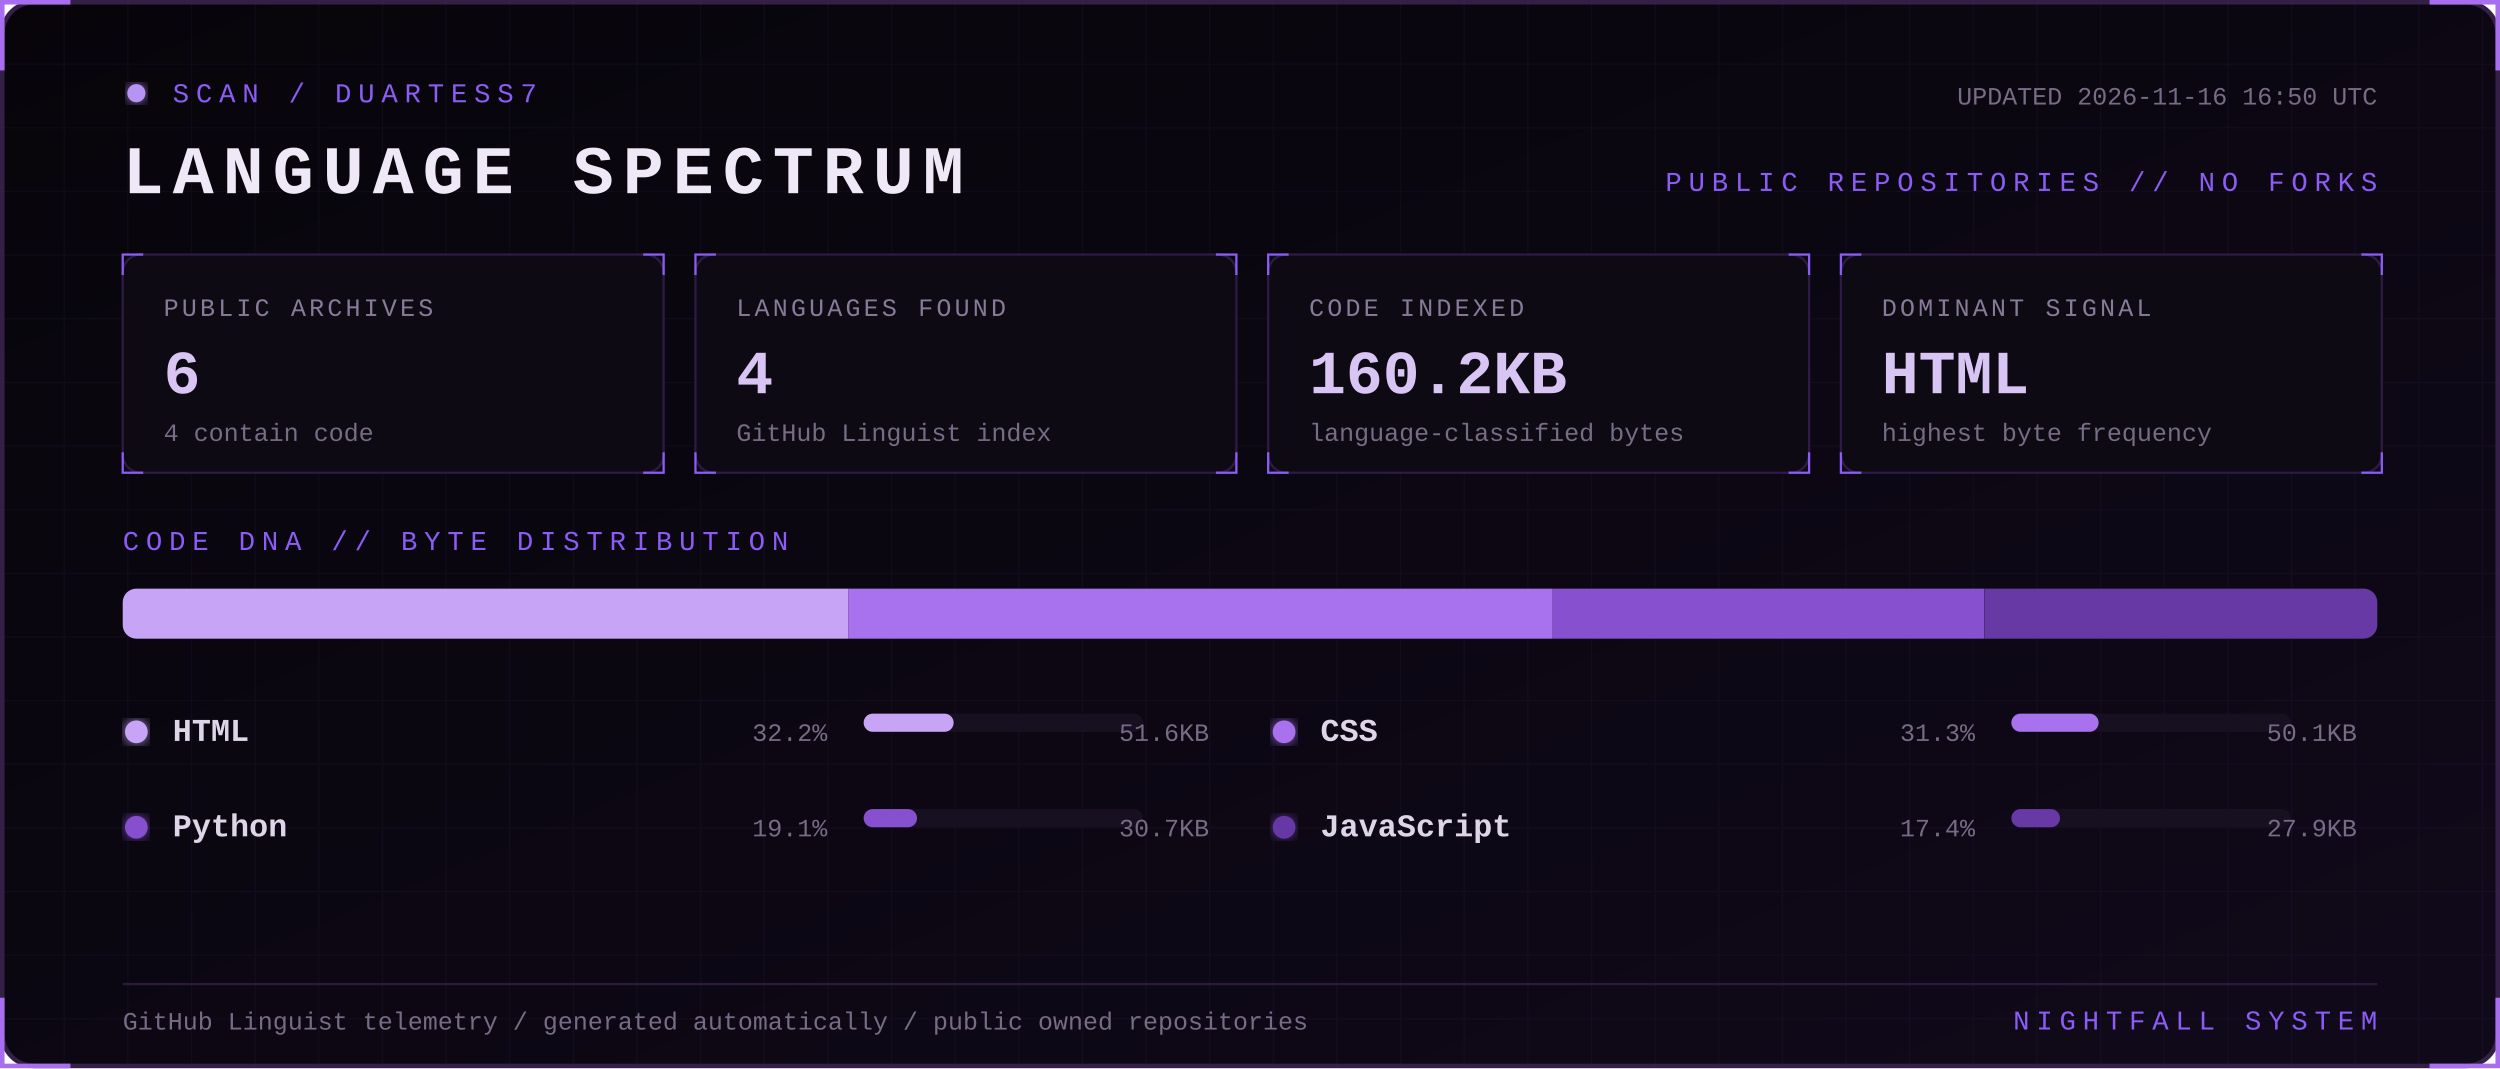
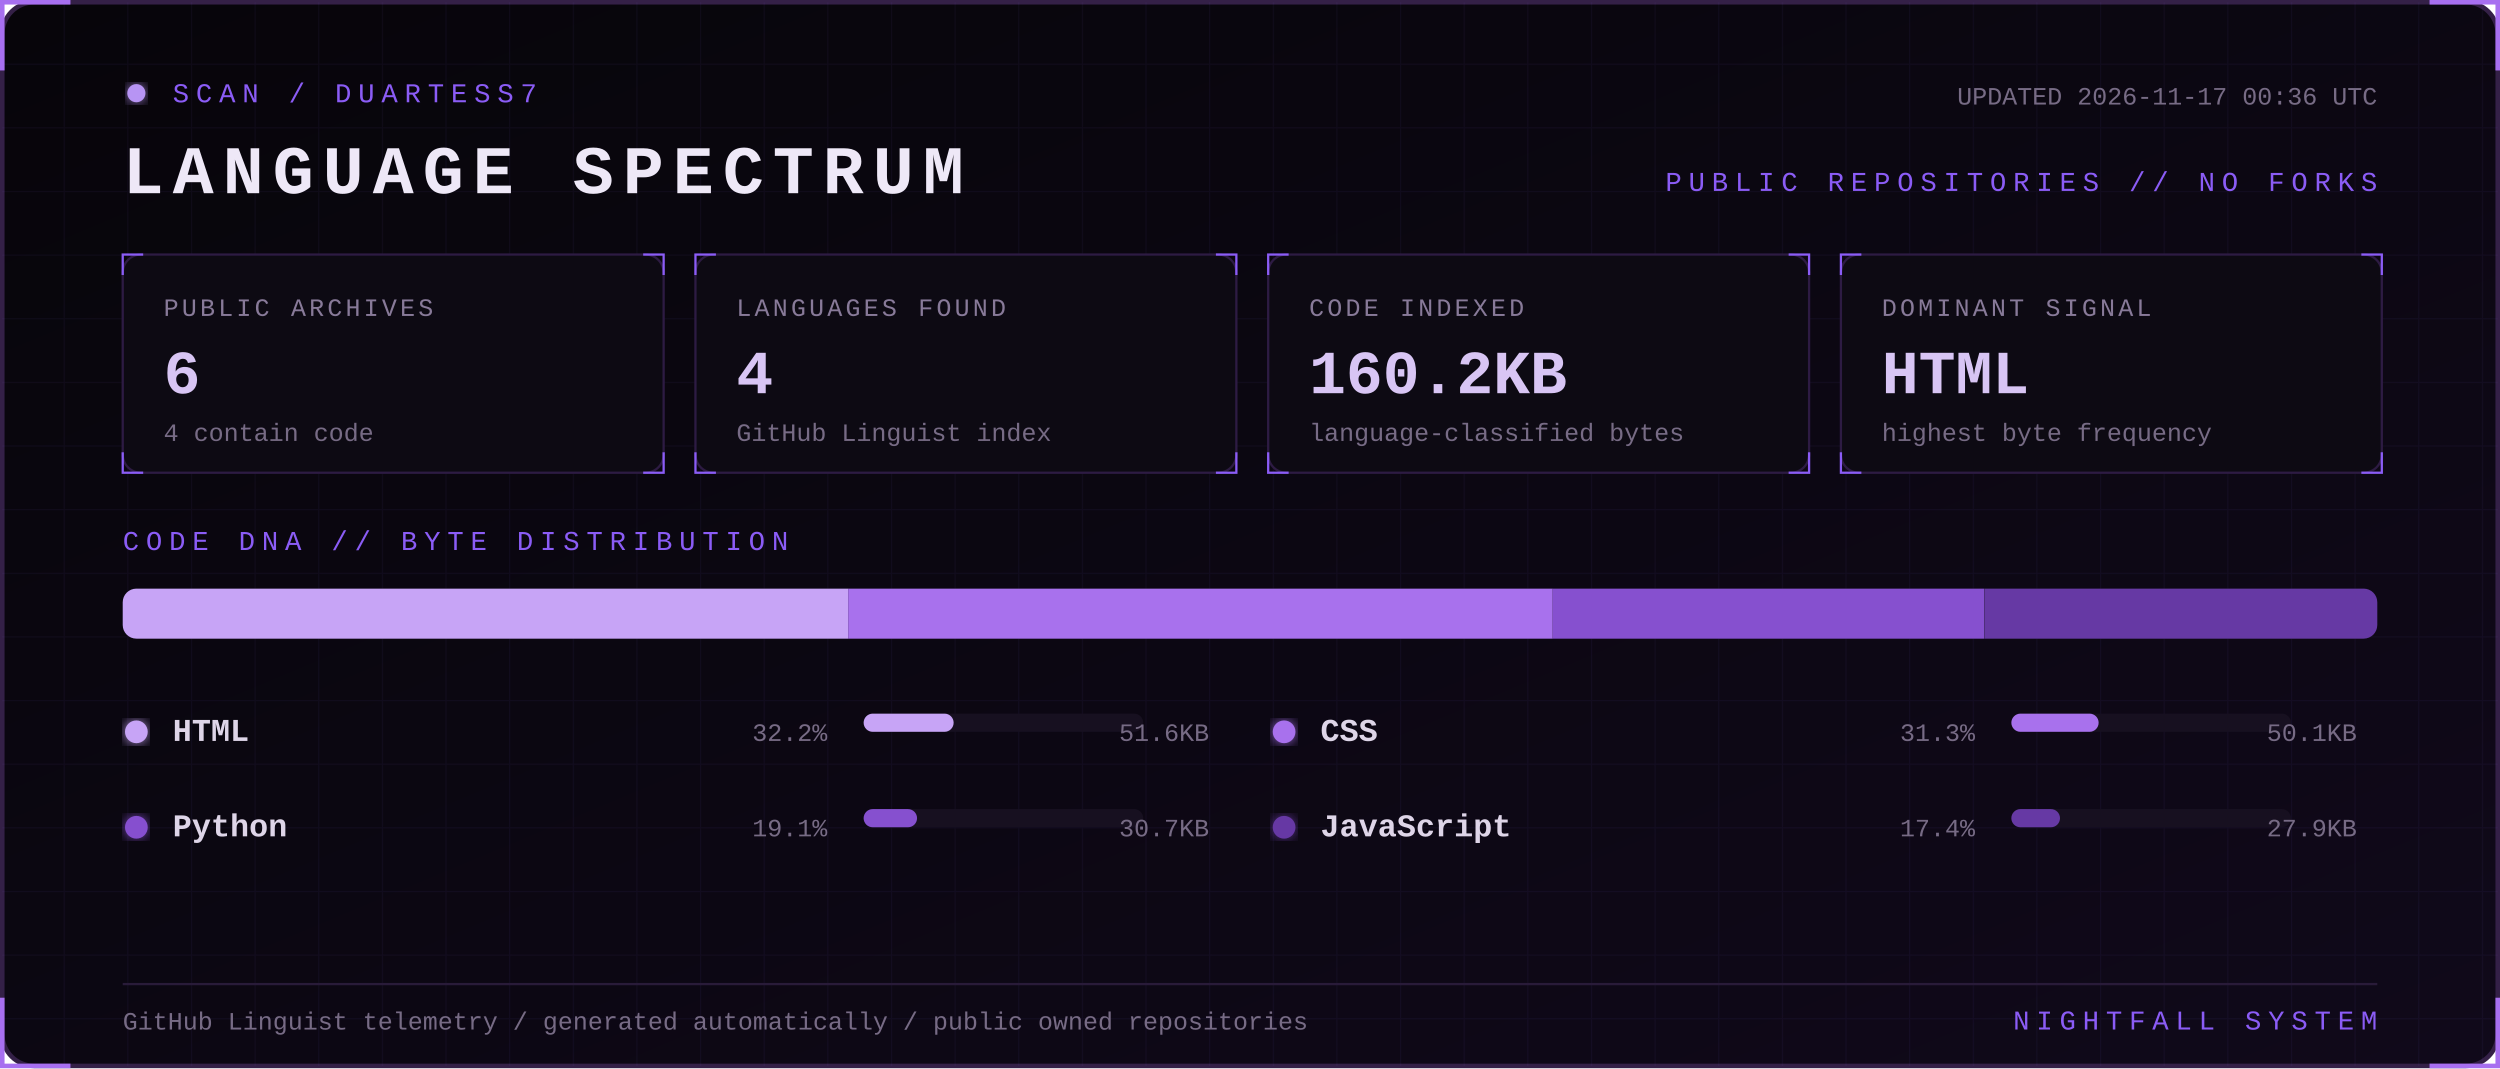
<svg xmlns="http://www.w3.org/2000/svg" width="1100" height="470" viewBox="0 0 1100 470" role="img" aria-labelledby="title desc">
  <defs>
    <linearGradient id="bg" x1="0" y1="0" x2="1" y2="1">
      <stop stop-color="#07050a" />
      <stop offset="1" stop-color="#10091a" />
    </linearGradient>
    <filter id="glow">
      <feGaussianBlur stdDeviation="3" result="b" />
      <feMerge>
        <feMergeNode in="b" />
        <feMergeNode in="SourceGraphic" />
      </feMerge>
    </filter>
    <pattern id="grid" width="28" height="28" patternUnits="userSpaceOnUse">
      <path d="M28 0H0V28" fill="none" stroke="#8b5cf6" stroke-opacity=".055" />
    </pattern>
    <style>
      text { font-family: Consolas, 'Courier New', monospace; }
      .kicker { fill:#8b5cf6; font-size:12px; letter-spacing:3px; }
      .title { fill:#eee8f7; font-size:30px; font-weight:700; letter-spacing:4px; }
      .label { fill:#887a99; font-size:11px; letter-spacing:1.4px; }
      .value { fill:#d8c5f4; font-size:27px; font-weight:700; }
      .detail,.pct { fill:#776b85; font-size:11px; }
      .lang { fill:#ded5e8; font-size:14px; font-weight:700; }
      .blink { animation:blink 1.6s step-end infinite; }
      @keyframes blink { 50% { opacity:.25 } }
    </style>
  </defs>
  <rect x="1" y="1" width="1098" height="468" rx="14" fill="url(#bg)" stroke="#342047" stroke-width="2" />
  <rect x="1" y="1" width="1098" height="468" rx="14" fill="url(#grid)" />
  <path d="M31 1H1v30 M1069 1h30v30 M1099 439v30h-30 M31 469H1v-30" stroke="#a76ff0" stroke-width="2" fill="none" />
  <g transform="translate(54 36)">
    <circle cx="6" cy="5" r="4" fill="#b794f4" filter="url(#glow)" class="blink" />
    <text x="22" y="9" class="kicker">SCAN / DUARTESS7</text>
    <text y="49" class="title">LANGUAGE SPECTRUM</text>
-     <text x="992" y="10" text-anchor="end" class="detail">UPDATED 2026-11-16 16:50 UTC</text>
+     <text x="992" y="10" text-anchor="end" class="detail">UPDATED 2026-11-17 00:36 UTC</text>
    <text x="992" y="48" text-anchor="end" class="kicker">PUBLIC REPOSITORIES // NO FORKS</text>
  </g>
  <g transform="translate(54 112)">
    <rect width="238" height="96" rx="8" fill="#0d0a13" stroke="#2d1b43" />
    <path d="M0 9V0h9 M229 0h9v9 M238 87v9h-9 M9 96H0v-9" stroke="#8b5cf6" fill="none" />
    <text x="18" y="27" class="label">PUBLIC ARCHIVES</text>
    <text x="18" y="61" class="value">6</text>
    <text x="18" y="82" class="detail">4 contain code</text>
  </g>
  <g transform="translate(306 112)">
    <rect width="238" height="96" rx="8" fill="#0d0a13" stroke="#2d1b43" />
    <path d="M0 9V0h9 M229 0h9v9 M238 87v9h-9 M9 96H0v-9" stroke="#8b5cf6" fill="none" />
    <text x="18" y="27" class="label">LANGUAGES FOUND</text>
    <text x="18" y="61" class="value">4</text>
    <text x="18" y="82" class="detail">GitHub Linguist index</text>
  </g>
  <g transform="translate(558 112)">
    <rect width="238" height="96" rx="8" fill="#0d0a13" stroke="#2d1b43" />
    <path d="M0 9V0h9 M229 0h9v9 M238 87v9h-9 M9 96H0v-9" stroke="#8b5cf6" fill="none" />
    <text x="18" y="27" class="label">CODE INDEXED</text>
    <text x="18" y="61" class="value">160.2KB</text>
    <text x="18" y="82" class="detail">language-classified bytes</text>
  </g>
  <g transform="translate(810 112)">
    <rect width="238" height="96" rx="8" fill="#0d0a13" stroke="#2d1b43" />
    <path d="M0 9V0h9 M229 0h9v9 M238 87v9h-9 M9 96H0v-9" stroke="#8b5cf6" fill="none" />
    <text x="18" y="27" class="label">DOMINANT SIGNAL</text>
    <text x="18" y="61" class="value">HTML</text>
    <text x="18" y="82" class="detail">highest byte frequency</text>
  </g>
  <text x="54" y="242" class="kicker">CODE DNA // BYTE DISTRIBUTION</text>
  <rect x="54" y="259" width="992" height="22" rx="6" fill="#171020" />
  <clipPath id="bar">
    <rect x="54" y="259" width="992" height="22" rx="6" />
  </clipPath>
  <g clip-path="url(#bar)">
    <rect x="54.0" y="259" width="319.2" height="22" fill="#c7a4f6" />
    <rect x="373.2" y="259" width="310.0" height="22" fill="#a871ed" />
    <rect x="683.2" y="259" width="189.9" height="22" fill="#8650cf" />
    <rect x="873.2" y="259" width="172.8" height="22" fill="#6639a4" />
  </g>
  <g transform="translate(54 326)">
    <circle cx="6" cy="-4" r="5" fill="#c7a4f6" filter="url(#glow)" />
    <text x="22" class="lang">HTML</text>
    <text x="310" text-anchor="end" class="pct">32.2%</text>
    <rect x="326" y="-12" width="123" height="8" rx="4" fill="#171020" />
    <rect x="326" y="-12" width="39.6" height="8" rx="4" fill="#c7a4f6" />
    <text x="478" text-anchor="end" class="detail">51.6KB</text>
  </g>
  <g transform="translate(559 326)">
    <circle cx="6" cy="-4" r="5" fill="#a871ed" filter="url(#glow)" />
    <text x="22" class="lang">CSS</text>
    <text x="310" text-anchor="end" class="pct">31.3%</text>
    <rect x="326" y="-12" width="123" height="8" rx="4" fill="#171020" />
    <rect x="326" y="-12" width="38.4" height="8" rx="4" fill="#a871ed" />
    <text x="478" text-anchor="end" class="detail">50.1KB</text>
  </g>
  <g transform="translate(54 368)">
    <circle cx="6" cy="-4" r="5" fill="#8650cf" filter="url(#glow)" />
    <text x="22" class="lang">Python</text>
    <text x="310" text-anchor="end" class="pct">19.1%</text>
    <rect x="326" y="-12" width="123" height="8" rx="4" fill="#171020" />
    <rect x="326" y="-12" width="23.5" height="8" rx="4" fill="#8650cf" />
    <text x="478" text-anchor="end" class="detail">30.7KB</text>
  </g>
  <g transform="translate(559 368)">
    <circle cx="6" cy="-4" r="5" fill="#6639a4" filter="url(#glow)" />
    <text x="22" class="lang">JavaScript</text>
    <text x="310" text-anchor="end" class="pct">17.4%</text>
    <rect x="326" y="-12" width="123" height="8" rx="4" fill="#171020" />
    <rect x="326" y="-12" width="21.4" height="8" rx="4" fill="#6639a4" />
    <text x="478" text-anchor="end" class="detail">27.9KB</text>
  </g>
  <path d="M54 433H1046" stroke="#291b39" />
  <text x="54" y="453" class="detail">GitHub Linguist telemetry / generated automatically / public owned repositories</text>
  <text x="1046" y="453" text-anchor="end" class="kicker">NIGHTFALL SYSTEM</text>
</svg>
